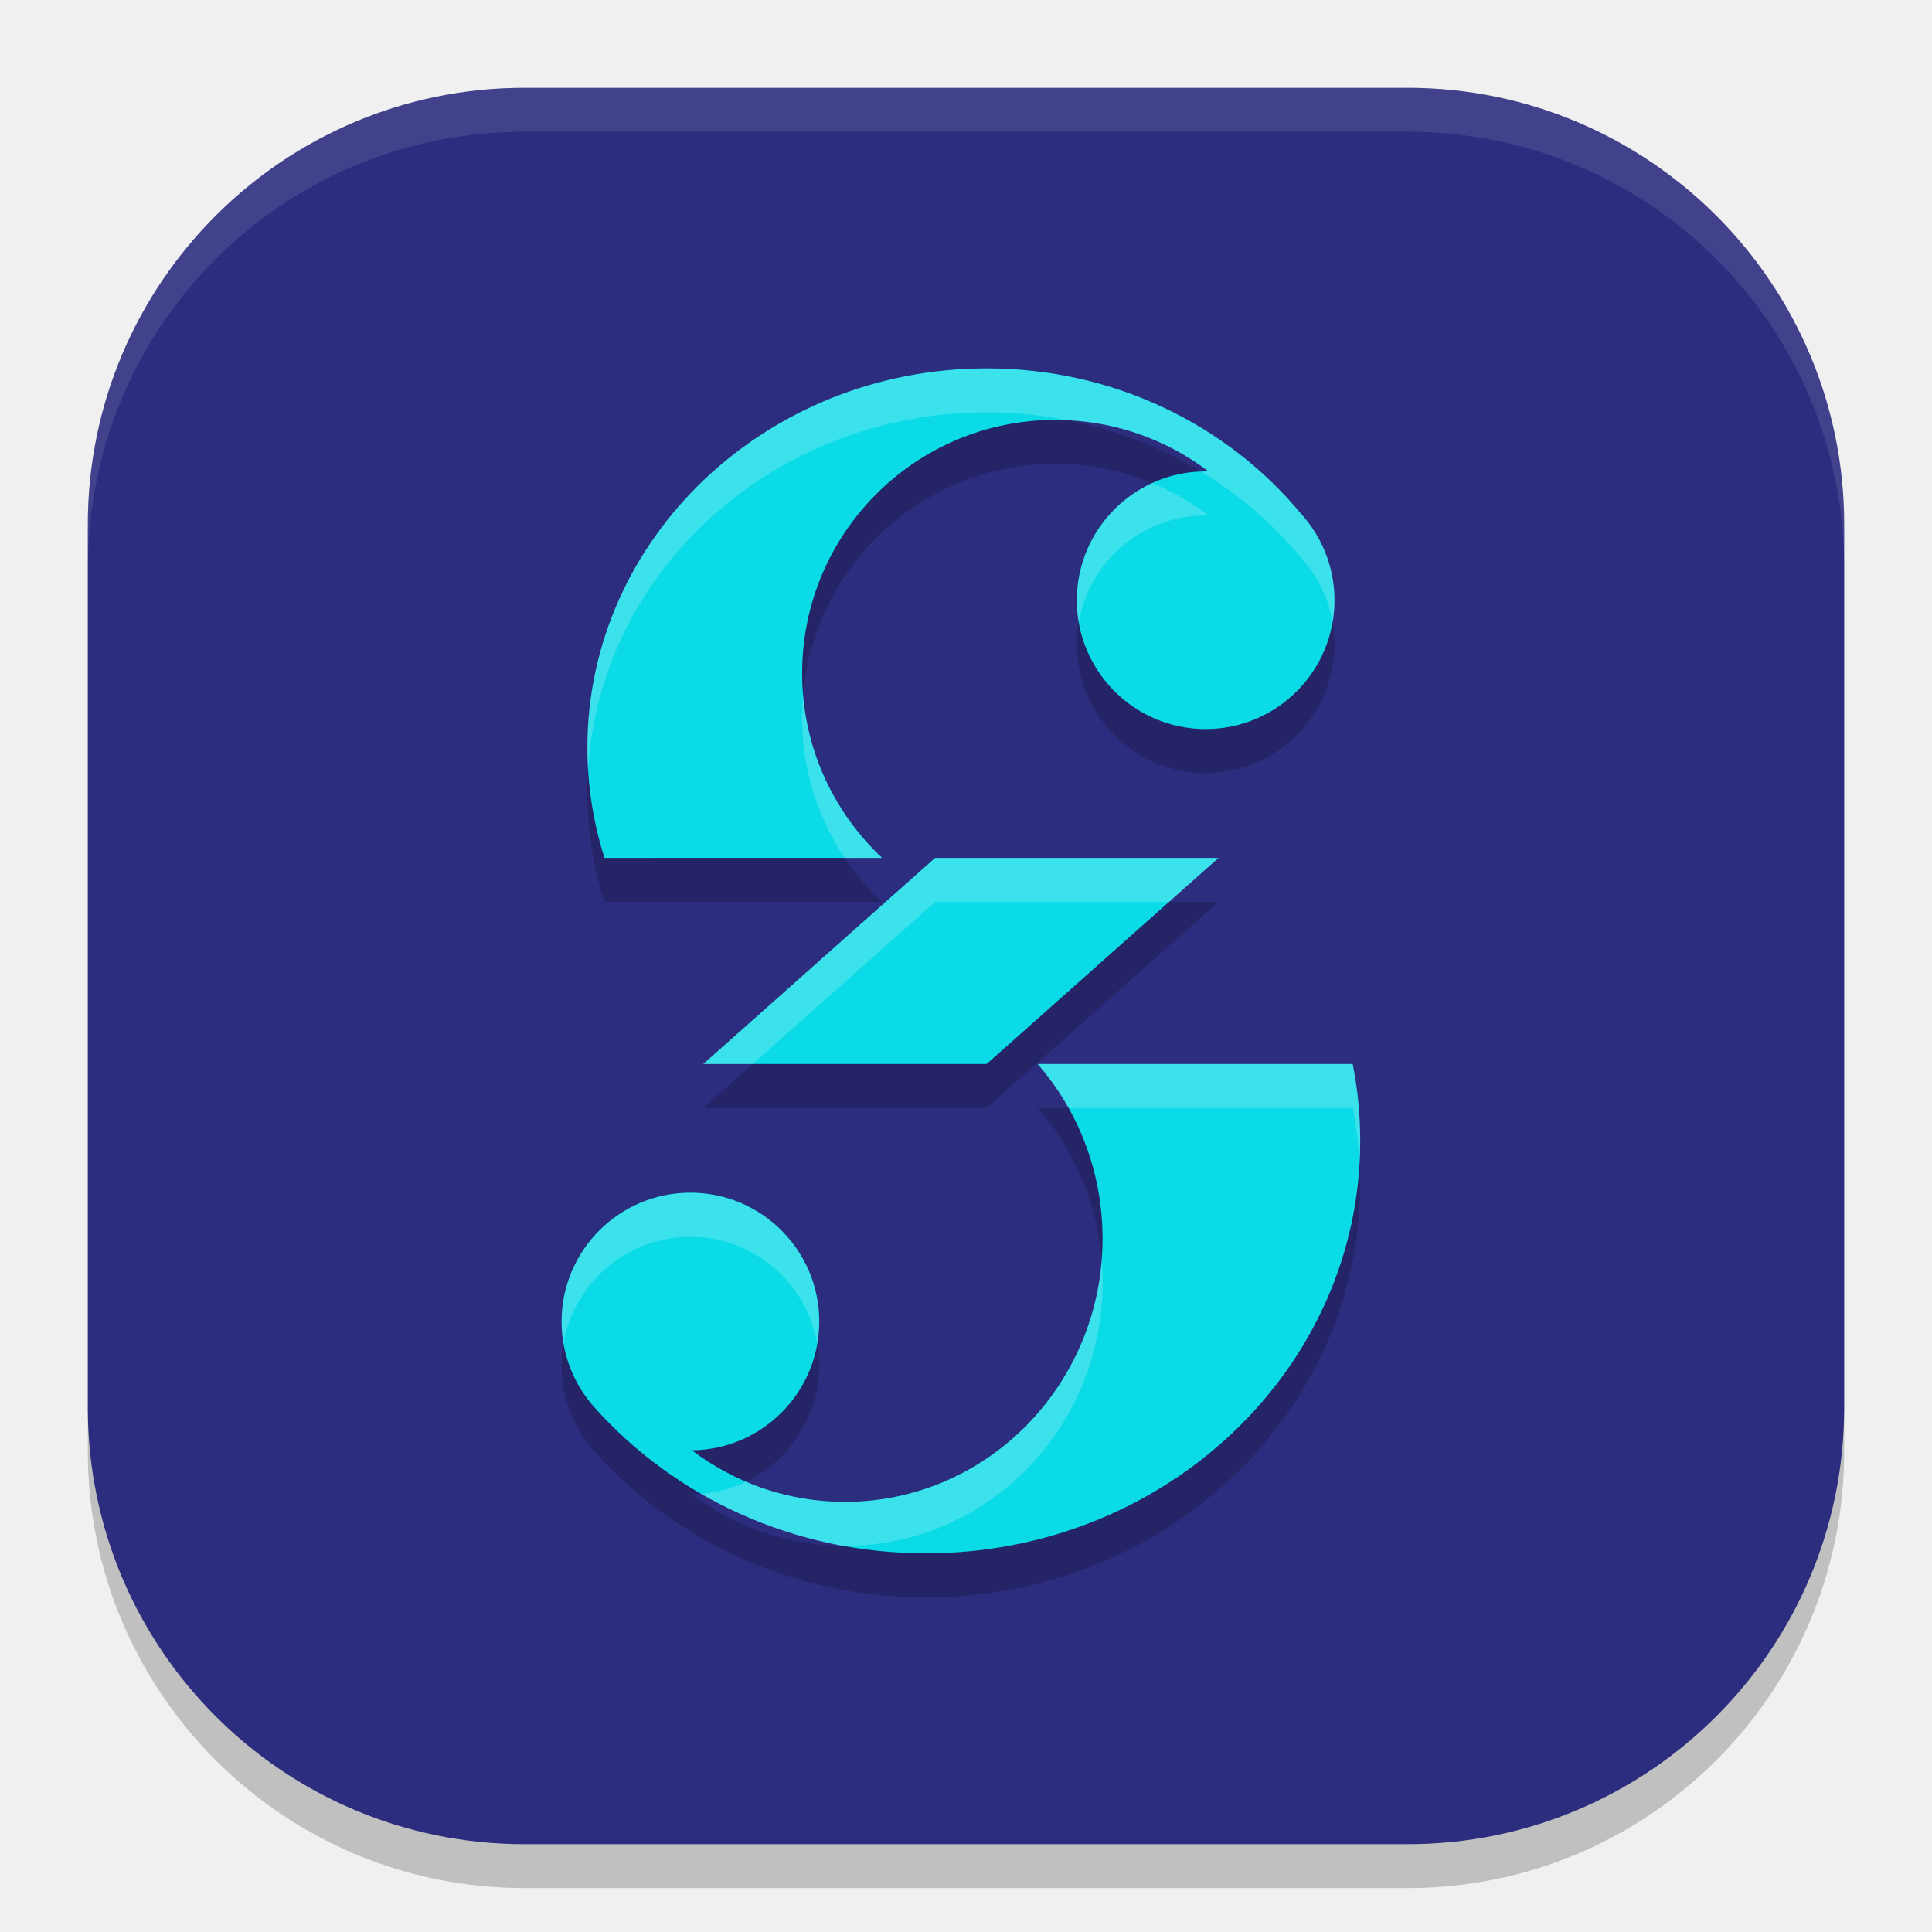
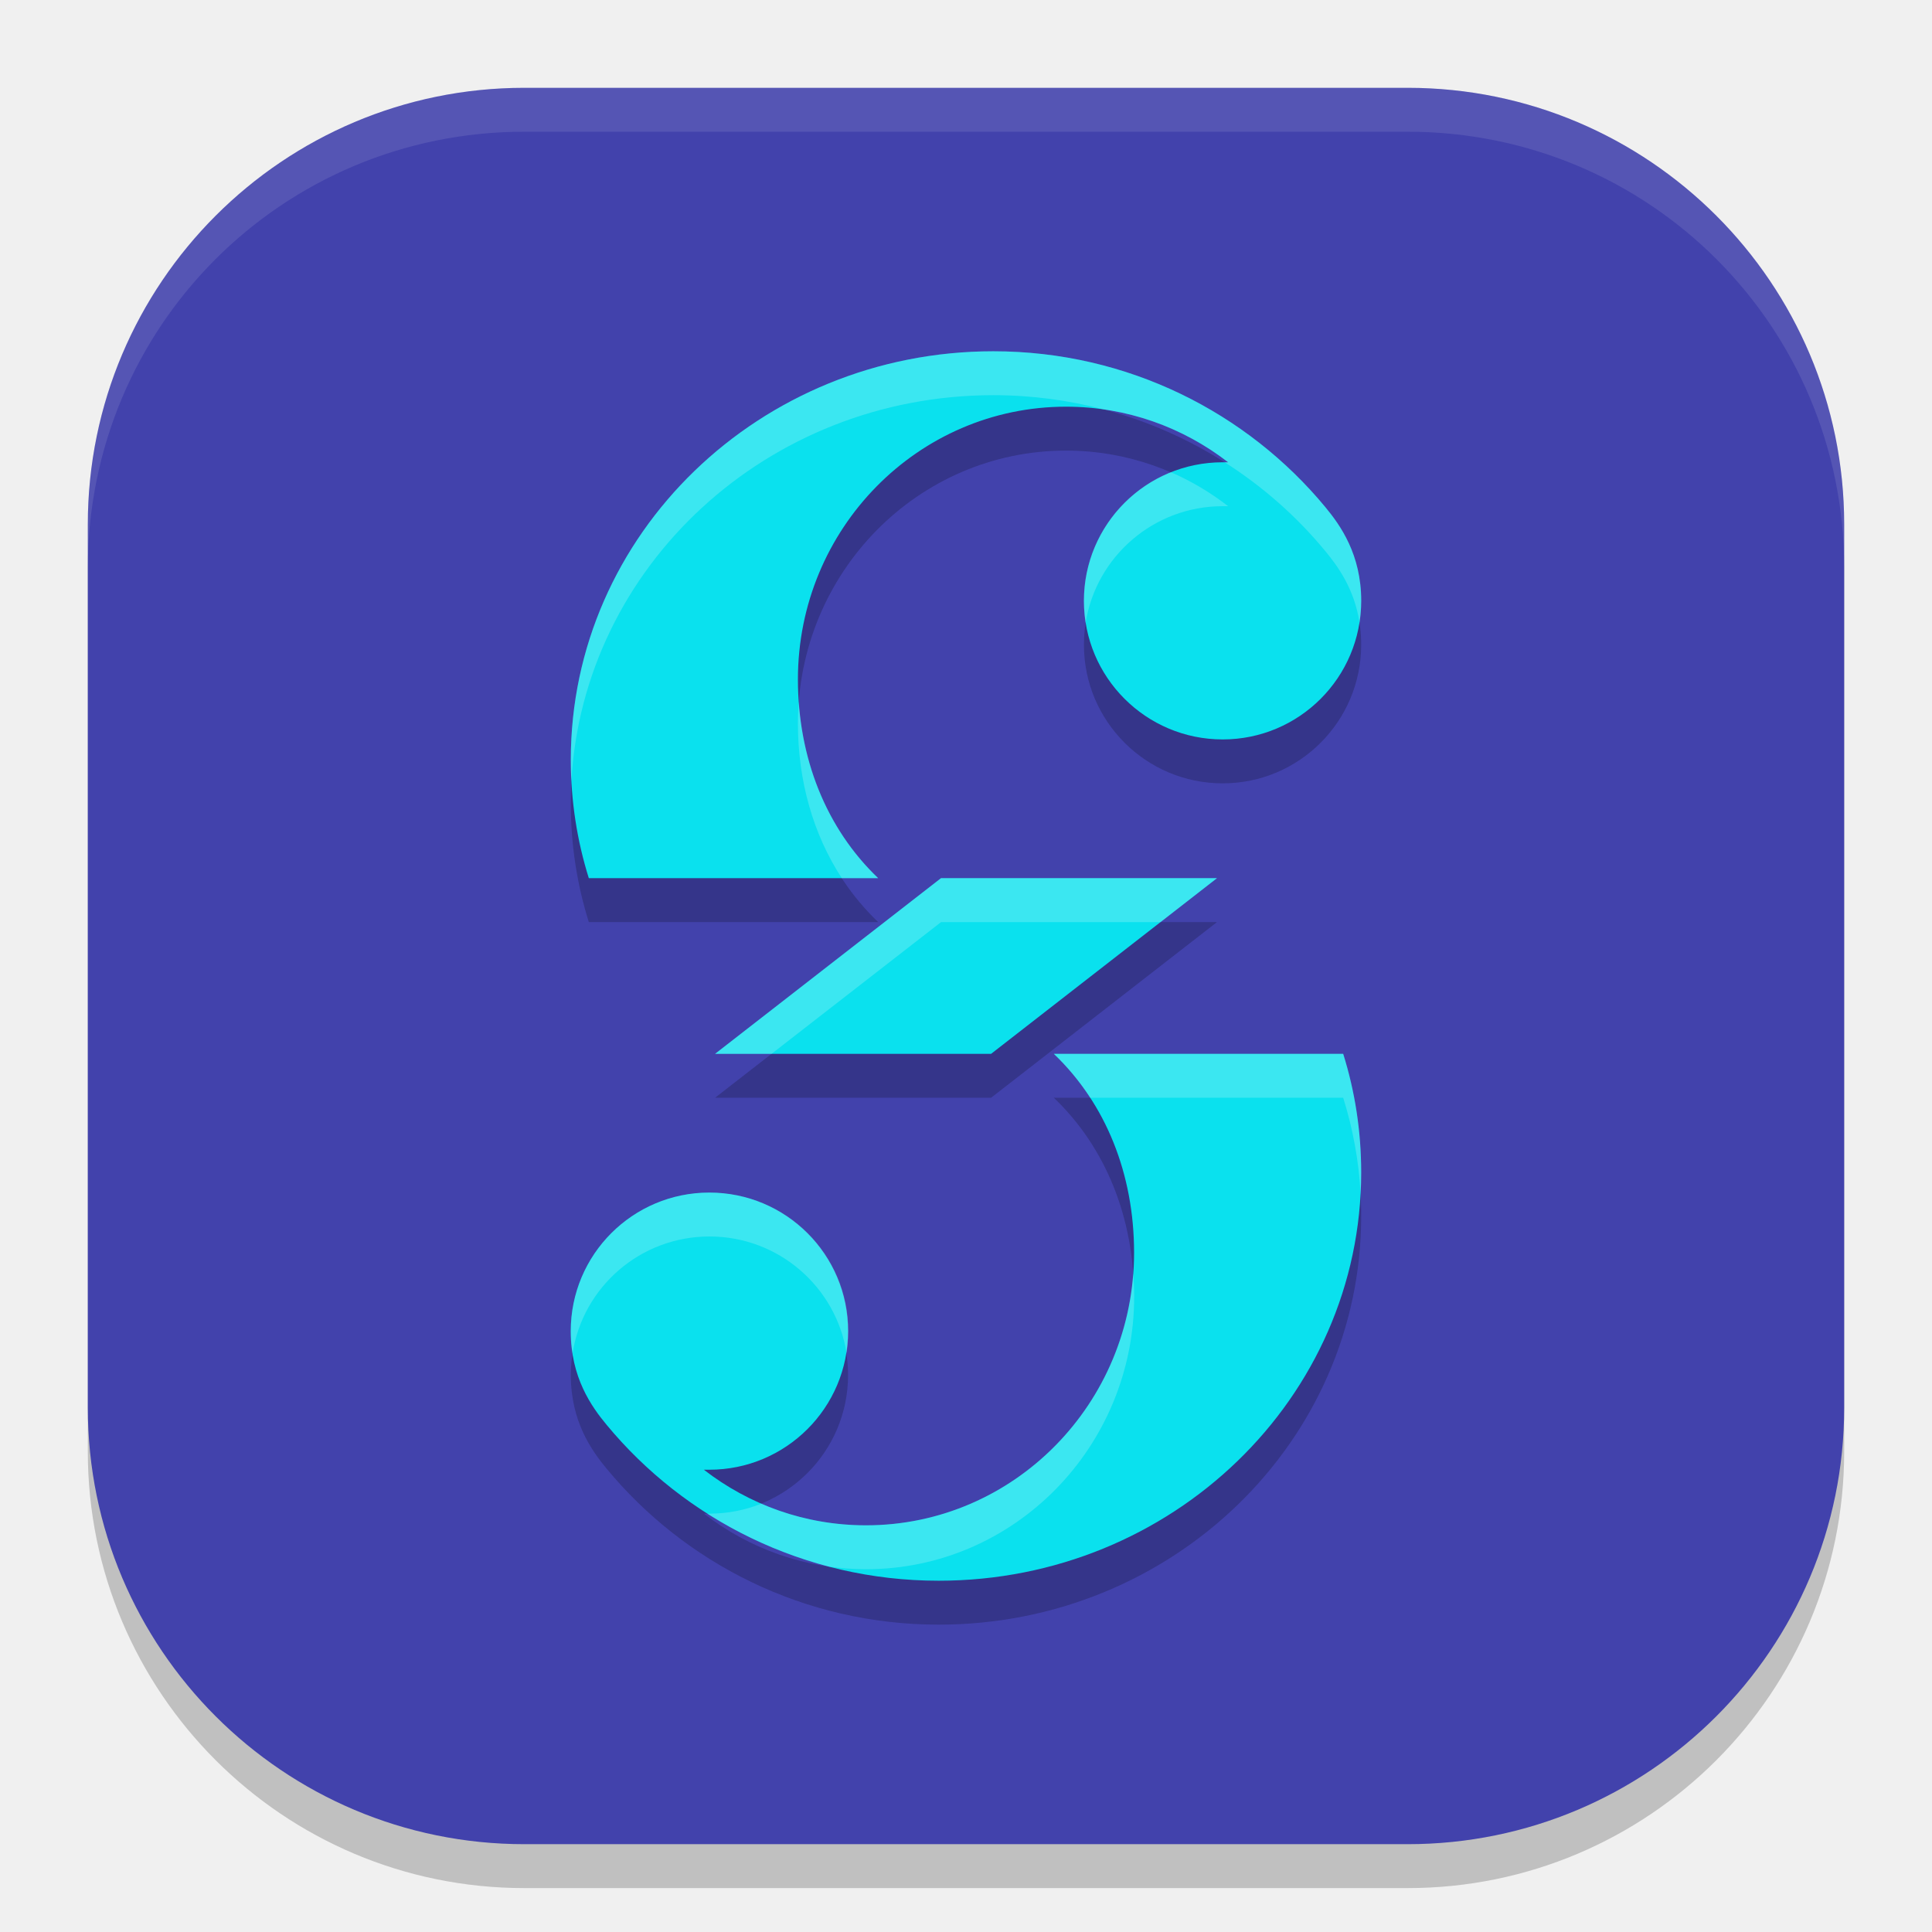
- <svg xmlns="http://www.w3.org/2000/svg" width="22" height="22" version="1.1">
-   <rect x="1" y="1.5" width="20" height="20" rx="4.971" style="opacity:.2" />
-   <rect x="1" y="1" width="20" height="20" rx="4.971" style="fill:#2d2d80" />
-   <path d="m11.235 4.696c-2.511 0-4.547 1.935-4.547 4.32 0 0.436 0.069 0.857 0.195 1.254h3.16c-0.56-0.526-0.91-1.274-0.91-2.104 0-1.593 1.292-2.885 2.885-2.885 0.655 0 1.26 0.22 1.744 0.588-0.011-2.286e-4 -0.022 0-0.033 0-0.81 0-1.467 0.657-1.467 1.467 0 0.81 0.657 1.467 1.467 1.467 0.81 0 1.467-0.657 1.467-1.467 0-0.382-0.147-0.731-0.387-0.992-0.833-1.004-2.124-1.648-3.574-1.648zm-0.586 5.574-2.641 2.346h3.227l2.641-2.346zm1.168 2.346c0.46 0.529 0.738 1.225 0.738 1.988 0 1.655-1.314 2.998-2.934 2.998-0.653 0-1.257-0.217-1.744-0.586 0.802-0.009 1.451-0.662 1.451-1.467 0-0.81-0.657-1.467-1.467-1.467-0.81 0-1.467 0.657-1.467 1.467 0 0.374 0.14 0.715 0.371 0.975 0.907 1.018 2.263 1.666 3.777 1.666 2.731 0 4.945-2.104 4.945-4.699 0-0.299-0.03-0.591-0.086-0.875z" style="opacity:.2" />
-   <path d="m6.883 9.769c-0.126-0.397-0.194-0.818-0.194-1.254 0-2.386 2.036-4.32 4.547-4.32 1.45 0 2.741 0.645 3.574 1.649 0.239 0.261 0.386 0.609 0.386 0.991 0 0.81-0.657 1.467-1.467 1.467-0.81 0-1.467-0.657-1.467-1.467 0-0.81 0.657-1.467 1.467-1.467 0.011 0 0.022 1.15e-4 0.033 3.436e-4 -0.484-0.368-1.089-0.587-1.744-0.587-1.593 0-2.884 1.291-2.884 2.884 0 0.829 0.35 1.576 0.91 2.103z" style="fill:#0adbe6" />
-   <path d="m15.489 12.991c0-0.299-0.029-0.592-0.086-0.875h-3.587c0.46 0.529 0.739 1.226 0.739 1.989 0 1.655-1.313 2.997-2.933 2.997-0.653 0-1.256-0.218-1.743-0.587 0.802-0.009 1.45-0.662 1.45-1.467 0-0.81-0.657-1.467-1.467-1.467-0.81 0-1.467 0.657-1.467 1.467 0 0.374 0.14 0.716 0.371 0.975 0.907 1.018 2.262 1.665 3.777 1.665 2.731 0 4.946-2.103 4.946-4.698z" style="fill:#0adbe6" />
-   <path d="m13.875 9.769h-3.227l-2.64 2.347h3.227z" style="fill:#0adbe6" />
-   <path d="M 5.971,1 C 3.217,1 1,3.217 1,5.971 v 0.5 C 1,3.717 3.217,1.5 5.971,1.5 H 16.029 C 18.783,1.5 21,3.717 21,6.471 v -0.5 C 21,3.217 18.783,1 16.029,1 Z" style="fill:#ffffff;opacity:.1" />
-   <path d="m11.235 4.196c-2.511 0-4.547 1.935-4.547 4.32 0 0.084 0.003 0.167 0.008 0.25 0.137-2.269 2.116-4.07 4.539-4.07 0.317 0 0.627 0.031 0.926 0.09 0.601 0.029 1.152 0.242 1.602 0.584-0.011-2.286e-4 -0.022 0-0.033 0-0.017 0-0.035-6.074e-4 -0.053 0 0.433 0.262 0.816 0.593 1.133 0.975 0.186 0.203 0.316 0.459 0.365 0.742 0.014-0.081 0.021-0.165 0.021-0.25 0-0.382-0.147-0.731-0.387-0.992-0.833-1.004-2.124-1.648-3.574-1.648zm1.887 1.305c-0.507 0.231-0.859 0.743-0.859 1.336 0 0.085 0.007 0.169 0.021 0.25 0.119-0.691 0.72-1.217 1.445-1.217 0.011 0 0.022-2.28e-4 0.033 0-0.196-0.149-0.411-0.274-0.641-0.369zm-3.979 2.416c-0.007 0.082-0.01 0.166-0.01 0.25 0 0.593 0.179 1.145 0.486 1.604h0.424c-0.503-0.473-0.838-1.125-0.9-1.854zm1.506 1.854-2.641 2.346h0.562l2.078-1.846h2.664l0.562-0.5zm1.168 2.346c0.133 0.153 0.251 0.321 0.352 0.5h3.234c0.041 0.204 0.066 0.412 0.078 0.625 0.005-0.083 0.008-0.166 0.008-0.25 0-0.299-0.03-0.591-0.086-0.875zm-3.955 1.467c-0.81 0-1.467 0.657-1.467 1.467 0 0.085 0.007 0.169 0.021 0.25 0.119-0.691 0.721-1.217 1.445-1.217 0.725 0 1.327 0.526 1.445 1.217 0.014-0.081 0.021-0.165 0.021-0.25 0-0.81-0.657-1.467-1.467-1.467zm4.684 0.771c-0.124 1.539-1.386 2.748-2.924 2.748-0.4 0-0.782-0.081-1.129-0.229-0.157 0.075-0.328 0.122-0.51 0.137 0.486 0.28 1.027 0.484 1.604 0.592 0.012 1.43e-4 0.023 0 0.035 0 1.62 0 2.934-1.343 2.934-2.998 0-0.084-0.003-0.168-0.01-0.25z" style="fill:#ffffff;opacity:.2" />
+ <svg xmlns="http://www.w3.org/2000/svg" width="22" height="22" version="1.1" id="svg7">
+   <defs id="defs7" />
+   <rect x="1" y="1.5" width="20" height="20" rx="4.971" style="opacity:0.2" id="rect1-2" />
+   <rect x="1" y="1" width="20" height="20" rx="4.971" style="fill:#4242ac;fill-opacity:1;stroke-width:0.357" id="rect2-6" />
+   <path id="path8-2" style="opacity:0.2;fill-opacity:1;stroke:none;stroke-width:1.013;stroke-linecap:square;stroke-linejoin:bevel" d="M 11.311,4.5 C 8.654,4.5 6.5,6.582 6.5,9.15 6.5,9.62 6.571,10.073 6.705,10.5 H 10 C 9.407,9.934 9.086,9.129 9.086,8.236 c 0,-1.715 1.368,-3.105 3.053,-3.105 0.693,0 1.333,0.236 1.846,0.633 -0.021,-1.545e-4 -0.042,0 -0.062,0 -0.872,-2.137e-4 -1.58,0.706 -1.58,1.578 -2.13e-4,0.872 0.708,1.578 1.58,1.578 C 14.794,8.92 15.5,8.214 15.5,7.342 15.5,6.814 15.263,6.482 15.092,6.275 14.204,5.201 12.845,4.5 11.311,4.5 Z m -0.596,6 -2.572,2 h 3.143 l 2.572,-2 z M 12,12.5 c 0.593,0.566 0.914,1.371 0.914,2.264 0,1.715 -1.368,3.105 -3.053,3.105 -0.693,0 -1.333,-0.236 -1.846,-0.633 0.021,1.55e-4 0.042,0 0.062,0 0.872,2.14e-4 1.58,-0.706 1.58,-1.578 C 9.658,14.786 8.95,14.08 8.078,14.08 7.206,14.08 6.5,14.786 6.5,15.658 c 0,0.528 0.237,0.86 0.408,1.066 C 7.796,17.799 9.155,18.5 10.689,18.5 13.346,18.5 15.5,16.418 15.5,13.85 15.5,13.38 15.429,12.927 15.295,12.5 Z" />
+   <path id="path8" style="fill:#0ae1ee;fill-opacity:1;stroke:none;stroke-width:1.013;stroke-linecap:square;stroke-linejoin:bevel" d="M 11.311,4 C 8.654,4 6.5,6.082 6.5,8.65 6.5,9.12 6.571,9.573 6.705,10 H 10 C 9.407,9.434 9.086,8.629 9.086,7.736 c 0,-1.715 1.368,-3.105 3.053,-3.105 0.693,0 1.333,0.236 1.846,0.633 -0.021,-1.545e-4 -0.042,0 -0.062,0 -0.872,-2.137e-4 -1.58,0.706 -1.58,1.578 -2.13e-4,0.872 0.708,1.578 1.58,1.578 C 14.794,8.42 15.5,7.714 15.5,6.842 15.5,6.314 15.263,5.982 15.092,5.775 14.204,4.701 12.845,4 11.311,4 Z m -0.596,6 -2.572,2 h 3.143 l 2.572,-2 z M 12,12 c 0.593,0.566 0.914,1.371 0.914,2.264 0,1.715 -1.368,3.105 -3.053,3.105 -0.693,0 -1.333,-0.236 -1.846,-0.633 0.021,1.55e-4 0.042,0 0.062,0 0.872,2.14e-4 1.58,-0.706 1.58,-1.578 2.13e-4,-0.872 -0.708,-1.578 -1.58,-1.578 -0.872,1.93e-4 -1.578,0.706 -1.578,1.578 0,0.528 0.237,0.86 0.408,1.066 C 7.796,17.299 9.155,18 10.689,18 13.346,18 15.5,15.918 15.5,13.35 15.5,12.88 15.429,12.427 15.295,12 Z" />
+   <path id="path8-3" style="opacity:0.2;fill:#ffffff;fill-opacity:1;stroke:none;stroke-width:1.013;stroke-linecap:square;stroke-linejoin:bevel" d="M 11.311,4 C 8.654,4 6.5,6.082 6.5,8.65 c 0,0.084 0.001,0.167 0.006,0.25 C 6.64,6.448 8.74,4.5 11.311,4.5 c 0.435,0 0.856,0.057 1.256,0.162 0.528,0.076 1.013,0.288 1.418,0.602 -0.013,-9.57e-5 -0.026,-3.13e-5 -0.039,0 0.435,0.277 0.822,0.619 1.146,1.012 0.142,0.172 0.329,0.428 0.389,0.812 0.013,-0.08 0.02,-0.162 0.02,-0.246 0,-0.528 -0.237,-0.86 -0.408,-1.066 C 14.204,4.701 12.845,4 11.311,4 Z m 2.021,1.377 c -0.58,0.233 -0.99,0.801 -0.99,1.465 -2.1e-5,0.085 0.007,0.169 0.02,0.25 0.12,-0.753 0.774,-1.328 1.561,-1.328 0.021,0 0.042,-1.545e-4 0.062,0 C 13.785,5.609 13.566,5.478 13.332,5.377 Z M 9.096,7.994 c -0.006,0.08 -0.01,0.161 -0.01,0.242 -10e-7,0.655 0.173,1.263 0.5,1.764 H 10 C 9.465,9.489 9.152,8.783 9.096,7.994 Z M 10.715,10 8.143,12 h 0.643 l 1.93,-1.5 h 2.5 L 13.857,10 Z M 12,12 c 0.158,0.151 0.296,0.318 0.414,0.5 h 2.881 c 0.11,0.351 0.179,0.719 0.199,1.1 0.004,-0.083 0.006,-0.166 0.006,-0.25 0,-0.469 -0.071,-0.922 -0.205,-1.35 z M 8.078,13.58 C 7.206,13.58 6.5,14.286 6.5,15.158 c 0,0.09 0.007,0.173 0.02,0.252 0.118,-0.755 0.771,-1.33 1.559,-1.33 0.787,-1.93e-4 1.441,0.575 1.561,1.328 0.013,-0.081 0.02,-0.165 0.02,-0.25 2.13e-4,-0.872 -0.708,-1.578 -1.58,-1.578 z m 4.826,0.926 c -0.121,1.602 -1.438,2.863 -3.043,2.863 -0.423,0 -0.827,-0.087 -1.193,-0.246 -0.182,0.073 -0.381,0.113 -0.59,0.113 -0.008,0 -0.015,-2e-5 -0.023,0 0.419,0.266 0.883,0.471 1.379,0.602 0.14,0.02 0.282,0.031 0.428,0.031 1.685,0 3.053,-1.391 3.053,-3.105 10e-7,-0.087 -0.004,-0.173 -0.01,-0.258 z" />
+   <path d="M 5.971,1 C 3.217,1 1,3.217 1,5.971 v 0.5 C 1,3.717 3.217,1.5 5.971,1.5 H 16.029 C 18.783,1.5 21,3.717 21,6.471 v -0.5 C 21,3.217 18.783,1 16.029,1 Z" style="opacity:0.1;fill:#ffffff" id="path6-0" />
</svg>
